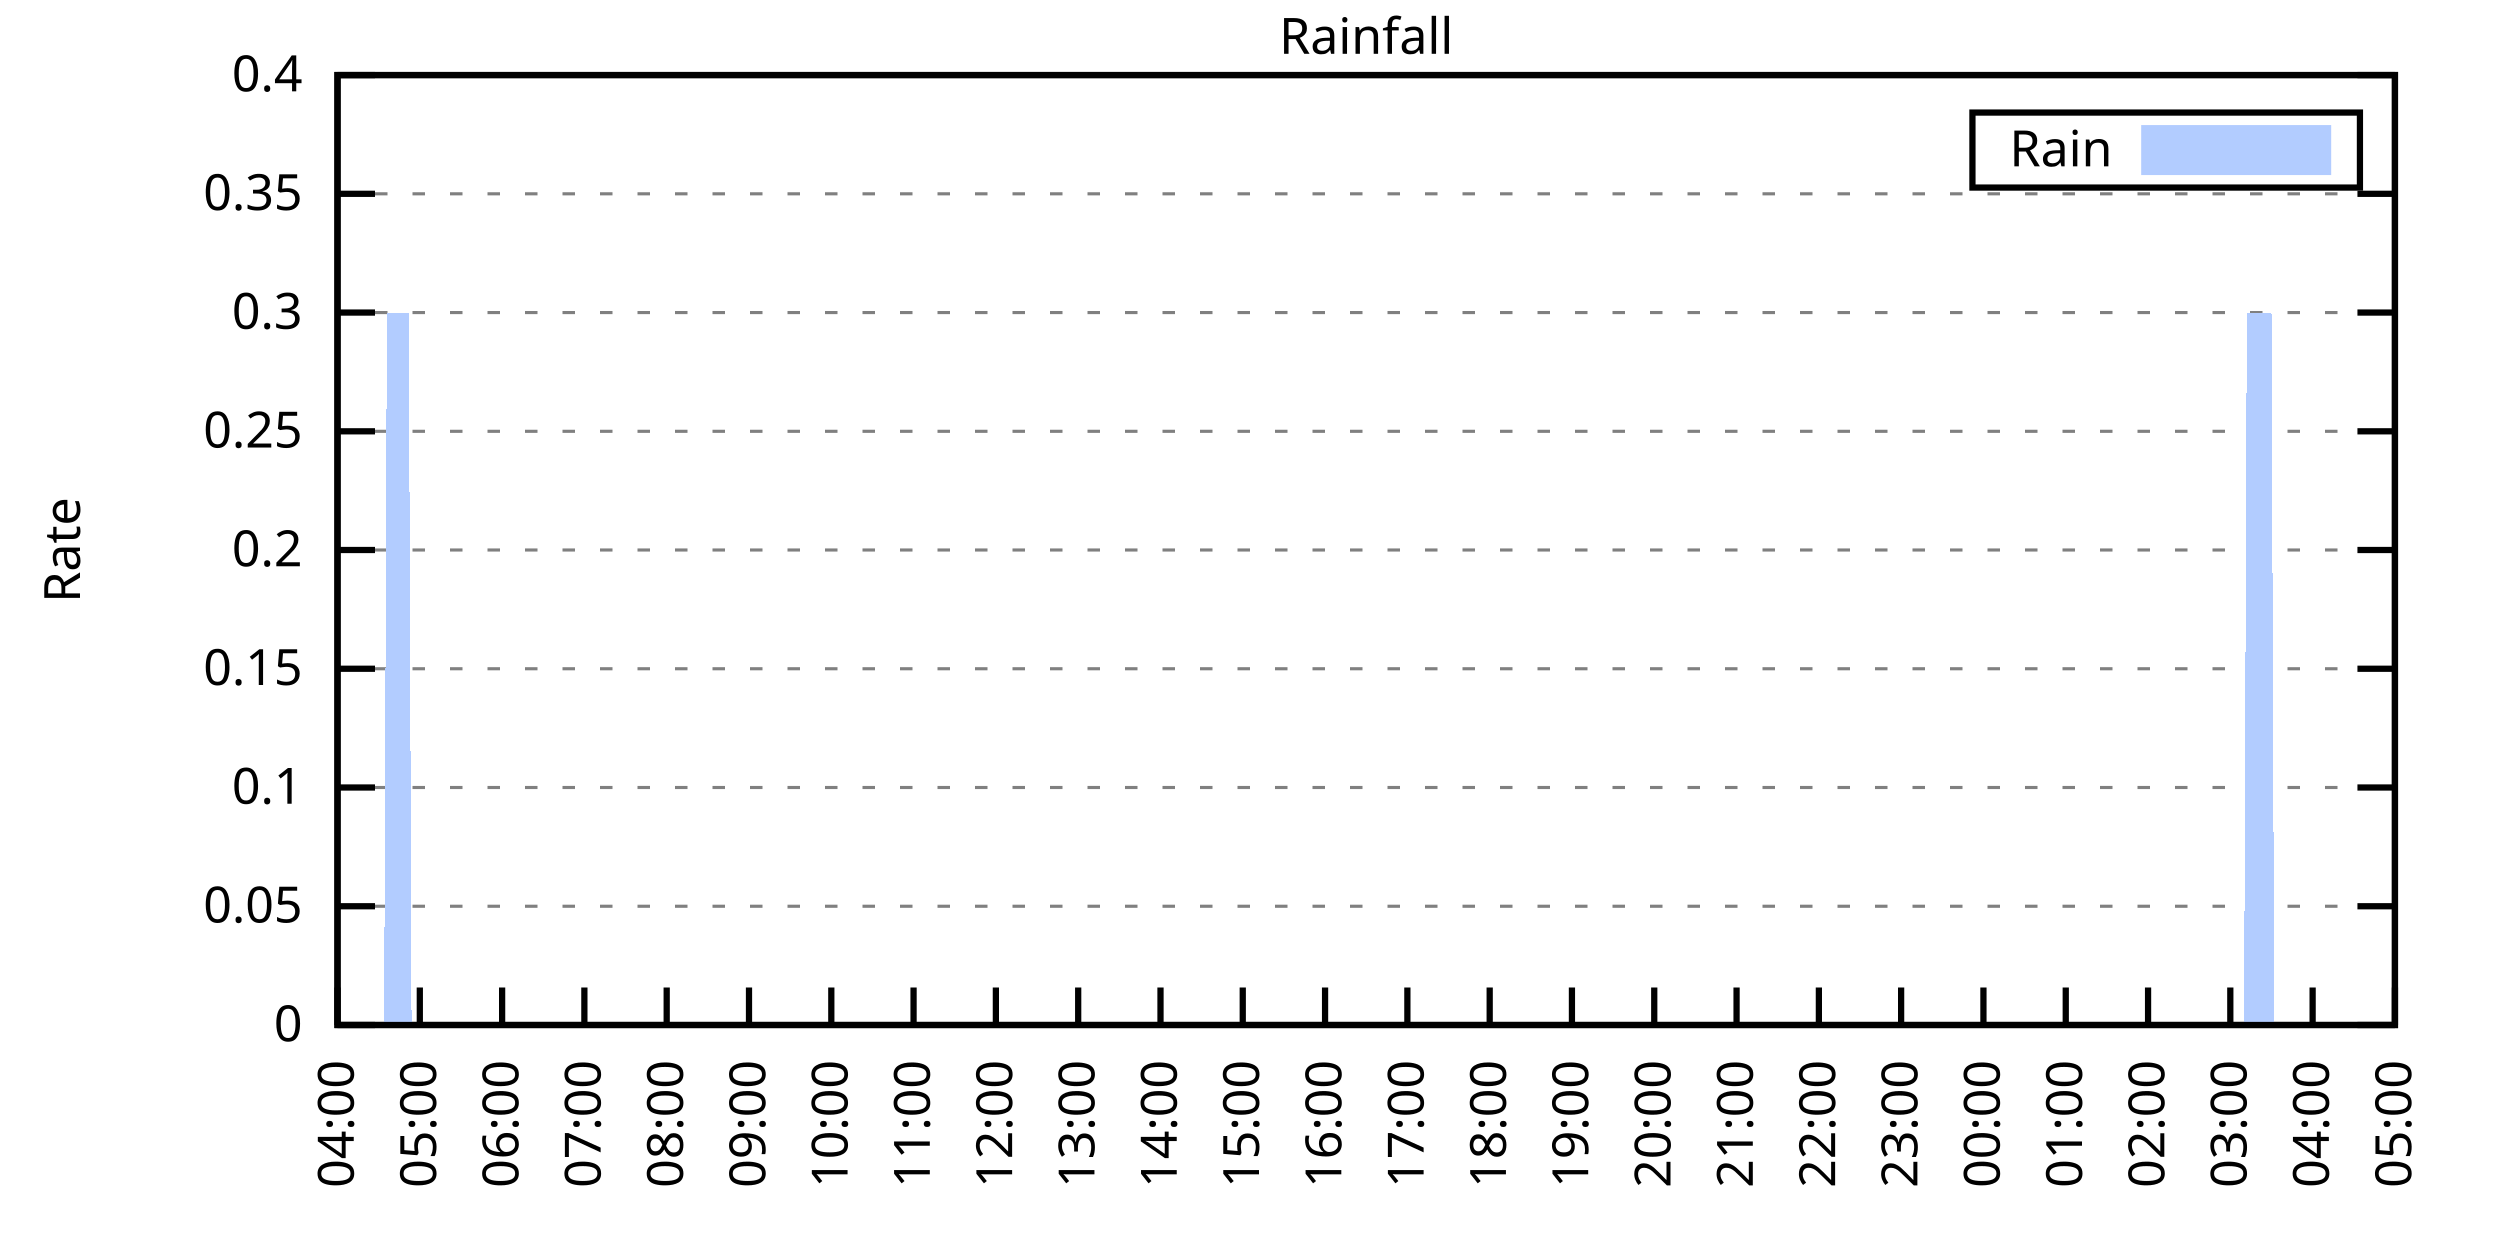
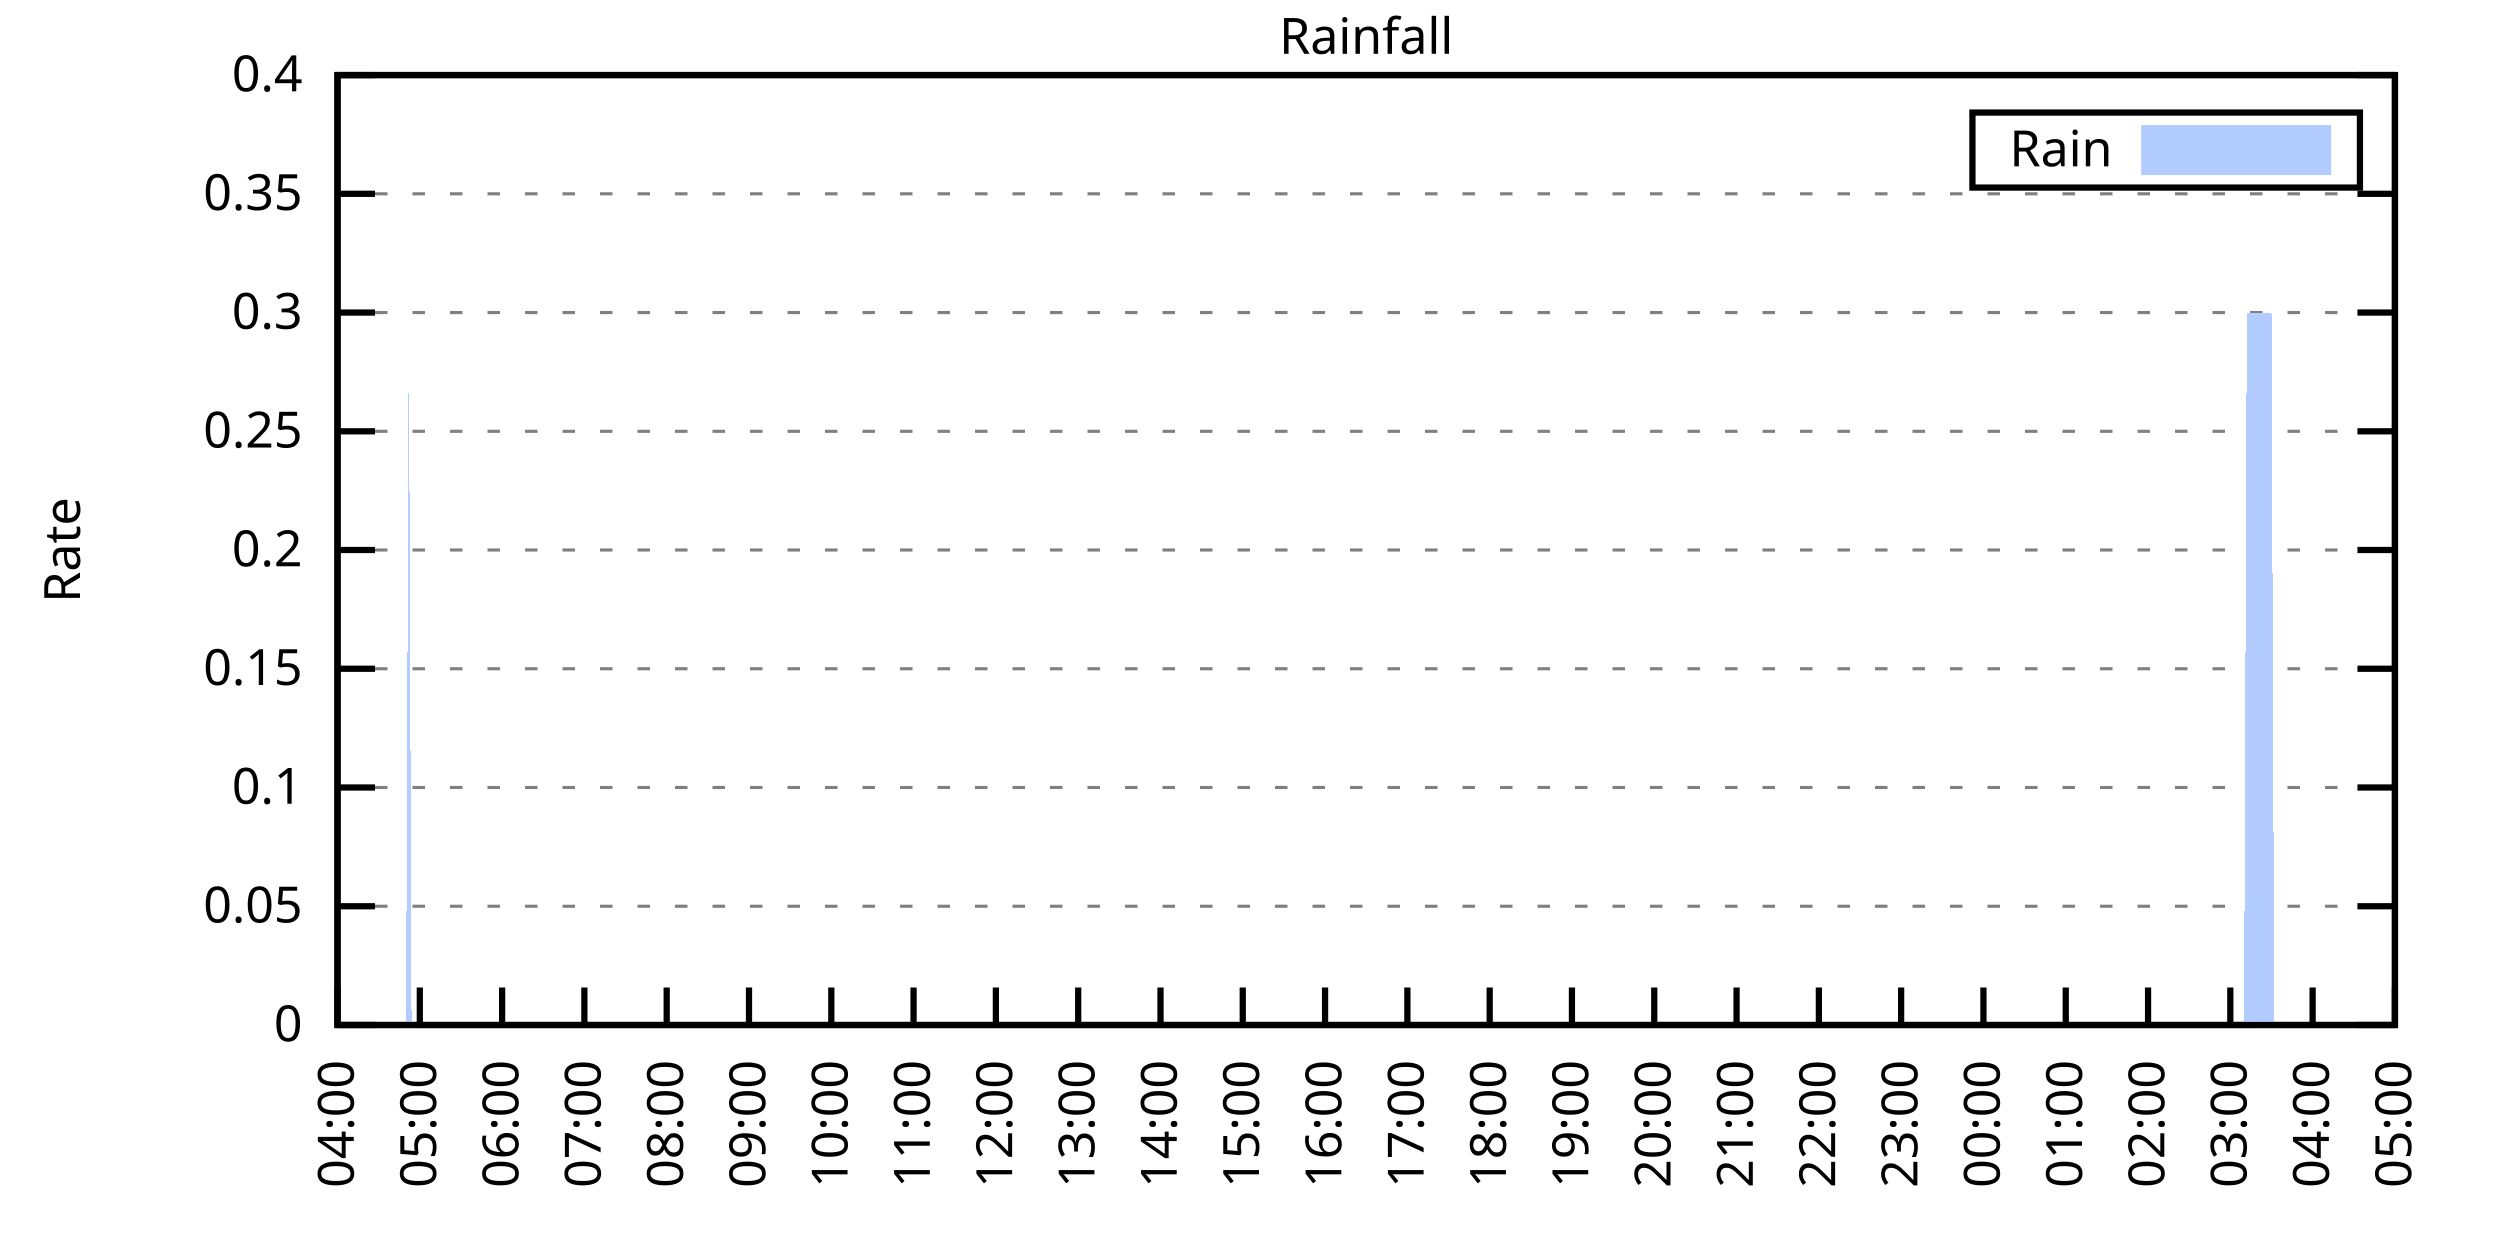
<svg xmlns="http://www.w3.org/2000/svg" xmlns:xlink="http://www.w3.org/1999/xlink" width="400" height="200" viewBox="0 0 400 200">
  <g id="gnuplot_canvas">
    <rect x="0" y="0" width="400" height="200" fill="none" />
    <defs>
      <circle id="gpDot" r="0.5" stroke-width="0.5" stroke="currentColor" />
      <path id="gpPt0" stroke-width="0.333" stroke="currentColor" d="M-1,0 h2 M0,-1 v2" />
      <path id="gpPt1" stroke-width="0.333" stroke="currentColor" d="M-1,-1 L1,1 M1,-1 L-1,1" />
      <path id="gpPt2" stroke-width="0.333" stroke="currentColor" d="M-1,0 L1,0 M0,-1 L0,1 M-1,-1 L1,1 M-1,1 L1,-1" />
      <rect id="gpPt3" stroke-width="0.333" stroke="currentColor" x="-1" y="-1" width="2" height="2" />
      <rect id="gpPt4" stroke-width="0.333" stroke="currentColor" fill="currentColor" x="-1" y="-1" width="2" height="2" />
      <circle id="gpPt5" stroke-width="0.333" stroke="currentColor" cx="0" cy="0" r="1" />
      <use xlink:href="#gpPt5" id="gpPt6" fill="currentColor" stroke="none" />
      <path id="gpPt7" stroke-width="0.333" stroke="currentColor" d="M0,-1.33 L-1.33,0.67 L1.33,0.67 z" />
      <use xlink:href="#gpPt7" id="gpPt8" fill="currentColor" stroke="none" />
      <use xlink:href="#gpPt7" id="gpPt9" stroke="currentColor" transform="rotate(180)" />
      <use xlink:href="#gpPt9" id="gpPt10" fill="currentColor" stroke="none" />
      <use xlink:href="#gpPt3" id="gpPt11" stroke="currentColor" transform="rotate(45)" />
      <use xlink:href="#gpPt11" id="gpPt12" fill="currentColor" stroke="none" />
      <path id="gpPt13" stroke-width="0.333" stroke="currentColor" d="M0,1.330 L1.265,0.411 L0.782,-1.067 L-0.782,-1.076 L-1.265,0.411 z" />
      <use xlink:href="#gpPt13" id="gpPt14" fill="currentColor" stroke="none" />
      <filter id="textbox" filterUnits="objectBoundingBox" x="0" y="0" height="1" width="1">
        <feFlood flood-color="white" flood-opacity="1" result="bgnd" />
        <feComposite in="SourceGraphic" in2="bgnd" operator="atop" />
      </filter>
      <filter id="greybox" filterUnits="objectBoundingBox" x="0" y="0" height="1" width="1">
        <feFlood flood-color="lightgrey" flood-opacity="1" result="grey" />
        <feComposite in="SourceGraphic" in2="grey" operator="atop" />
      </filter>
    </defs>
    <g fill="none" color="white" stroke="currentColor" stroke-width="1.00" stroke-linecap="butt" stroke-linejoin="miter">
</g>
    <g fill="none" color="black" stroke="currentColor" stroke-width="1.00" stroke-linecap="butt" stroke-linejoin="miter">
      <g stroke="none" shape-rendering="crispEdges">
        <polygon fill="rgb(255, 255, 255)" points="54.00,164.00 383.18,164.00 383.18,12.02 54.00,12.02 " />
      </g>
    </g>
    <g fill="none" color="black" stroke="currentColor" stroke-width="1.00" stroke-linecap="butt" stroke-linejoin="miter">
</g>
    <g fill="none" color="black" stroke="black" stroke-width="0.50" stroke-linecap="butt" stroke-linejoin="miter">
</g>
    <g fill="none" color="gray" stroke="currentColor" stroke-width="0.50" stroke-linecap="butt" stroke-linejoin="miter">
      <path stroke="gray" stroke-dasharray="2,4" class="gridline" d="M54.00,164.00 L383.19,164.00  " />
    </g>
    <g fill="none" color="gray" stroke="gray" stroke-width="1.00" stroke-linecap="butt" stroke-linejoin="miter">
</g>
    <g fill="none" color="black" stroke="currentColor" stroke-width="1.00" stroke-linecap="butt" stroke-linejoin="miter">
      <path stroke="black" d="M54.00,164.00 L60.00,164.00 M383.19,164.00 L377.19,164.00  " />
      <g transform="translate(48.40,166.60)" stroke="none" fill="black" font-family="Sans" font-size="8.00" text-anchor="end">
        <text>
          <tspan font-family="Sans"> 0</tspan>
        </text>
      </g>
    </g>
    <g fill="none" color="black" stroke="currentColor" stroke-width="1.00" stroke-linecap="butt" stroke-linejoin="miter">
</g>
    <g fill="none" color="black" stroke="black" stroke-width="0.50" stroke-linecap="butt" stroke-linejoin="miter">
</g>
    <g fill="none" color="gray" stroke="currentColor" stroke-width="0.50" stroke-linecap="butt" stroke-linejoin="miter">
      <path stroke="gray" stroke-dasharray="2,4" class="gridline" d="M54.00,145.00 L383.19,145.00  " />
    </g>
    <g fill="none" color="gray" stroke="gray" stroke-width="1.00" stroke-linecap="butt" stroke-linejoin="miter">
</g>
    <g fill="none" color="black" stroke="currentColor" stroke-width="1.00" stroke-linecap="butt" stroke-linejoin="miter">
      <path stroke="black" d="M54.00,145.00 L60.00,145.00 M383.19,145.00 L377.19,145.00  " />
      <g transform="translate(48.40,147.60)" stroke="none" fill="black" font-family="Sans" font-size="8.00" text-anchor="end">
        <text>
          <tspan font-family="Sans"> 0.05</tspan>
        </text>
      </g>
    </g>
    <g fill="none" color="black" stroke="currentColor" stroke-width="1.00" stroke-linecap="butt" stroke-linejoin="miter">
</g>
    <g fill="none" color="black" stroke="black" stroke-width="0.50" stroke-linecap="butt" stroke-linejoin="miter">
</g>
    <g fill="none" color="gray" stroke="currentColor" stroke-width="0.50" stroke-linecap="butt" stroke-linejoin="miter">
      <path stroke="gray" stroke-dasharray="2,4" class="gridline" d="M54.00,126.00 L383.19,126.00  " />
    </g>
    <g fill="none" color="gray" stroke="gray" stroke-width="1.00" stroke-linecap="butt" stroke-linejoin="miter">
</g>
    <g fill="none" color="black" stroke="currentColor" stroke-width="1.00" stroke-linecap="butt" stroke-linejoin="miter">
      <path stroke="black" d="M54.00,126.00 L60.00,126.00 M383.19,126.00 L377.19,126.00  " />
      <g transform="translate(48.40,128.60)" stroke="none" fill="black" font-family="Sans" font-size="8.00" text-anchor="end">
        <text>
          <tspan font-family="Sans"> 0.1</tspan>
        </text>
      </g>
    </g>
    <g fill="none" color="black" stroke="currentColor" stroke-width="1.00" stroke-linecap="butt" stroke-linejoin="miter">
</g>
    <g fill="none" color="black" stroke="black" stroke-width="0.50" stroke-linecap="butt" stroke-linejoin="miter">
</g>
    <g fill="none" color="gray" stroke="currentColor" stroke-width="0.50" stroke-linecap="butt" stroke-linejoin="miter">
      <path stroke="gray" stroke-dasharray="2,4" class="gridline" d="M54.00,107.00 L383.19,107.00  " />
    </g>
    <g fill="none" color="gray" stroke="gray" stroke-width="1.00" stroke-linecap="butt" stroke-linejoin="miter">
</g>
    <g fill="none" color="black" stroke="currentColor" stroke-width="1.00" stroke-linecap="butt" stroke-linejoin="miter">
      <path stroke="black" d="M54.00,107.00 L60.00,107.00 M383.19,107.00 L377.19,107.00  " />
      <g transform="translate(48.40,109.60)" stroke="none" fill="black" font-family="Sans" font-size="8.00" text-anchor="end">
        <text>
          <tspan font-family="Sans"> 0.15</tspan>
        </text>
      </g>
    </g>
    <g fill="none" color="black" stroke="currentColor" stroke-width="1.00" stroke-linecap="butt" stroke-linejoin="miter">
</g>
    <g fill="none" color="black" stroke="black" stroke-width="0.50" stroke-linecap="butt" stroke-linejoin="miter">
</g>
    <g fill="none" color="gray" stroke="currentColor" stroke-width="0.50" stroke-linecap="butt" stroke-linejoin="miter">
      <path stroke="gray" stroke-dasharray="2,4" class="gridline" d="M54.00,88.00 L383.19,88.00  " />
    </g>
    <g fill="none" color="gray" stroke="gray" stroke-width="1.00" stroke-linecap="butt" stroke-linejoin="miter">
</g>
    <g fill="none" color="black" stroke="currentColor" stroke-width="1.00" stroke-linecap="butt" stroke-linejoin="miter">
      <path stroke="black" d="M54.00,88.00 L60.00,88.00 M383.19,88.00 L377.19,88.00  " />
      <g transform="translate(48.40,90.60)" stroke="none" fill="black" font-family="Sans" font-size="8.00" text-anchor="end">
        <text>
          <tspan font-family="Sans"> 0.2</tspan>
        </text>
      </g>
    </g>
    <g fill="none" color="black" stroke="currentColor" stroke-width="1.00" stroke-linecap="butt" stroke-linejoin="miter">
</g>
    <g fill="none" color="black" stroke="black" stroke-width="0.50" stroke-linecap="butt" stroke-linejoin="miter">
</g>
    <g fill="none" color="gray" stroke="currentColor" stroke-width="0.50" stroke-linecap="butt" stroke-linejoin="miter">
      <path stroke="gray" stroke-dasharray="2,4" class="gridline" d="M54.00,69.01 L383.19,69.01  " />
    </g>
    <g fill="none" color="gray" stroke="gray" stroke-width="1.00" stroke-linecap="butt" stroke-linejoin="miter">
</g>
    <g fill="none" color="black" stroke="currentColor" stroke-width="1.00" stroke-linecap="butt" stroke-linejoin="miter">
      <path stroke="black" d="M54.00,69.01 L60.00,69.01 M383.19,69.01 L377.19,69.01  " />
      <g transform="translate(48.40,71.61)" stroke="none" fill="black" font-family="Sans" font-size="8.00" text-anchor="end">
        <text>
          <tspan font-family="Sans"> 0.25</tspan>
        </text>
      </g>
    </g>
    <g fill="none" color="black" stroke="currentColor" stroke-width="1.00" stroke-linecap="butt" stroke-linejoin="miter">
</g>
    <g fill="none" color="black" stroke="black" stroke-width="0.50" stroke-linecap="butt" stroke-linejoin="miter">
</g>
    <g fill="none" color="gray" stroke="currentColor" stroke-width="0.50" stroke-linecap="butt" stroke-linejoin="miter">
      <path stroke="gray" stroke-dasharray="2,4" class="gridline" d="M54.00,50.01 L383.19,50.01  " />
    </g>
    <g fill="none" color="gray" stroke="gray" stroke-width="1.00" stroke-linecap="butt" stroke-linejoin="miter">
</g>
    <g fill="none" color="black" stroke="currentColor" stroke-width="1.00" stroke-linecap="butt" stroke-linejoin="miter">
      <path stroke="black" d="M54.00,50.01 L60.00,50.01 M383.19,50.01 L377.19,50.01  " />
      <g transform="translate(48.40,52.61)" stroke="none" fill="black" font-family="Sans" font-size="8.00" text-anchor="end">
        <text>
          <tspan font-family="Sans"> 0.3</tspan>
        </text>
      </g>
    </g>
    <g fill="none" color="black" stroke="currentColor" stroke-width="1.00" stroke-linecap="butt" stroke-linejoin="miter">
</g>
    <g fill="none" color="black" stroke="black" stroke-width="0.50" stroke-linecap="butt" stroke-linejoin="miter">
</g>
    <g fill="none" color="gray" stroke="currentColor" stroke-width="0.50" stroke-linecap="butt" stroke-linejoin="miter">
      <path stroke="gray" stroke-dasharray="2,4" class="gridline" d="M54.00,31.01 L383.19,31.01  " />
    </g>
    <g fill="none" color="gray" stroke="gray" stroke-width="1.00" stroke-linecap="butt" stroke-linejoin="miter">
</g>
    <g fill="none" color="black" stroke="currentColor" stroke-width="1.00" stroke-linecap="butt" stroke-linejoin="miter">
      <path stroke="black" d="M54.00,31.01 L60.00,31.01 M383.19,31.01 L377.19,31.01  " />
      <g transform="translate(48.40,33.61)" stroke="none" fill="black" font-family="Sans" font-size="8.00" text-anchor="end">
        <text>
          <tspan font-family="Sans"> 0.35</tspan>
        </text>
      </g>
    </g>
    <g fill="none" color="black" stroke="currentColor" stroke-width="1.00" stroke-linecap="butt" stroke-linejoin="miter">
</g>
    <g fill="none" color="black" stroke="black" stroke-width="0.50" stroke-linecap="butt" stroke-linejoin="miter">
</g>
    <g fill="none" color="gray" stroke="currentColor" stroke-width="0.50" stroke-linecap="butt" stroke-linejoin="miter">
      <path stroke="gray" stroke-dasharray="2,4" class="gridline" d="M54.00,12.01 L383.19,12.01  " />
    </g>
    <g fill="none" color="gray" stroke="gray" stroke-width="1.00" stroke-linecap="butt" stroke-linejoin="miter">
</g>
    <g fill="none" color="black" stroke="currentColor" stroke-width="1.00" stroke-linecap="butt" stroke-linejoin="miter">
      <path stroke="black" d="M54.00,12.01 L60.00,12.01 M383.19,12.01 L377.19,12.01  " />
      <g transform="translate(48.40,14.61)" stroke="none" fill="black" font-family="Sans" font-size="8.00" text-anchor="end">
        <text>
          <tspan font-family="Sans"> 0.4</tspan>
        </text>
      </g>
    </g>
    <g fill="none" color="black" stroke="currentColor" stroke-width="1.00" stroke-linecap="butt" stroke-linejoin="miter">
      <path stroke="black" d="M54.00,164.00 L54.00,158.00  " />
      <g transform="translate(56.60,169.60) rotate(270.00)" stroke="none" fill="black" font-family="Sans" font-size="8.00" text-anchor="end">
        <text>
          <tspan font-family="Sans">04:00</tspan>
        </text>
      </g>
    </g>
    <g fill="none" color="black" stroke="currentColor" stroke-width="1.00" stroke-linecap="butt" stroke-linejoin="miter">
      <path stroke="black" d="M67.17,164.00 L67.17,158.00  " />
      <g transform="translate(69.77,169.60) rotate(270.00)" stroke="none" fill="black" font-family="Sans" font-size="8.00" text-anchor="end">
        <text>
          <tspan font-family="Sans">05:00</tspan>
        </text>
      </g>
    </g>
    <g fill="none" color="black" stroke="currentColor" stroke-width="1.00" stroke-linecap="butt" stroke-linejoin="miter">
      <path stroke="black" d="M80.34,164.00 L80.34,158.00  " />
      <g transform="translate(82.94,169.60) rotate(270.00)" stroke="none" fill="black" font-family="Sans" font-size="8.00" text-anchor="end">
        <text>
          <tspan font-family="Sans">06:00</tspan>
        </text>
      </g>
    </g>
    <g fill="none" color="black" stroke="currentColor" stroke-width="1.00" stroke-linecap="butt" stroke-linejoin="miter">
      <path stroke="black" d="M93.50,164.00 L93.50,158.00  " />
      <g transform="translate(96.10,169.60) rotate(270.00)" stroke="none" fill="black" font-family="Sans" font-size="8.00" text-anchor="end">
        <text>
          <tspan font-family="Sans">07:00</tspan>
        </text>
      </g>
    </g>
    <g fill="none" color="black" stroke="currentColor" stroke-width="1.00" stroke-linecap="butt" stroke-linejoin="miter">
      <path stroke="black" d="M106.67,164.00 L106.67,158.00  " />
      <g transform="translate(109.27,169.60) rotate(270.00)" stroke="none" fill="black" font-family="Sans" font-size="8.00" text-anchor="end">
        <text>
          <tspan font-family="Sans">08:00</tspan>
        </text>
      </g>
    </g>
    <g fill="none" color="black" stroke="currentColor" stroke-width="1.00" stroke-linecap="butt" stroke-linejoin="miter">
      <path stroke="black" d="M119.84,164.00 L119.84,158.00  " />
      <g transform="translate(122.44,169.60) rotate(270.00)" stroke="none" fill="black" font-family="Sans" font-size="8.00" text-anchor="end">
        <text>
          <tspan font-family="Sans">09:00</tspan>
        </text>
      </g>
    </g>
    <g fill="none" color="black" stroke="currentColor" stroke-width="1.00" stroke-linecap="butt" stroke-linejoin="miter">
      <path stroke="black" d="M133.01,164.00 L133.01,158.00  " />
      <g transform="translate(135.61,169.60) rotate(270.00)" stroke="none" fill="black" font-family="Sans" font-size="8.00" text-anchor="end">
        <text>
          <tspan font-family="Sans">10:00</tspan>
        </text>
      </g>
    </g>
    <g fill="none" color="black" stroke="currentColor" stroke-width="1.00" stroke-linecap="butt" stroke-linejoin="miter">
      <path stroke="black" d="M146.17,164.00 L146.17,158.00  " />
      <g transform="translate(148.77,169.60) rotate(270.00)" stroke="none" fill="black" font-family="Sans" font-size="8.00" text-anchor="end">
        <text>
          <tspan font-family="Sans">11:00</tspan>
        </text>
      </g>
    </g>
    <g fill="none" color="black" stroke="currentColor" stroke-width="1.00" stroke-linecap="butt" stroke-linejoin="miter">
      <path stroke="black" d="M159.34,164.00 L159.34,158.00  " />
      <g transform="translate(161.94,169.60) rotate(270.00)" stroke="none" fill="black" font-family="Sans" font-size="8.00" text-anchor="end">
        <text>
          <tspan font-family="Sans">12:00</tspan>
        </text>
      </g>
    </g>
    <g fill="none" color="black" stroke="currentColor" stroke-width="1.00" stroke-linecap="butt" stroke-linejoin="miter">
      <path stroke="black" d="M172.51,164.00 L172.51,158.00  " />
      <g transform="translate(175.11,169.60) rotate(270.00)" stroke="none" fill="black" font-family="Sans" font-size="8.00" text-anchor="end">
        <text>
          <tspan font-family="Sans">13:00</tspan>
        </text>
      </g>
    </g>
    <g fill="none" color="black" stroke="currentColor" stroke-width="1.00" stroke-linecap="butt" stroke-linejoin="miter">
      <path stroke="black" d="M185.68,164.00 L185.68,158.00  " />
      <g transform="translate(188.28,169.60) rotate(270.00)" stroke="none" fill="black" font-family="Sans" font-size="8.00" text-anchor="end">
        <text>
          <tspan font-family="Sans">14:00</tspan>
        </text>
      </g>
    </g>
    <g fill="none" color="black" stroke="currentColor" stroke-width="1.00" stroke-linecap="butt" stroke-linejoin="miter">
      <path stroke="black" d="M198.84,164.00 L198.84,158.00  " />
      <g transform="translate(201.44,169.60) rotate(270.00)" stroke="none" fill="black" font-family="Sans" font-size="8.00" text-anchor="end">
        <text>
          <tspan font-family="Sans">15:00</tspan>
        </text>
      </g>
    </g>
    <g fill="none" color="black" stroke="currentColor" stroke-width="1.00" stroke-linecap="butt" stroke-linejoin="miter">
      <path stroke="black" d="M212.01,164.00 L212.01,158.00  " />
      <g transform="translate(214.61,169.60) rotate(270.00)" stroke="none" fill="black" font-family="Sans" font-size="8.00" text-anchor="end">
        <text>
          <tspan font-family="Sans">16:00</tspan>
        </text>
      </g>
    </g>
    <g fill="none" color="black" stroke="currentColor" stroke-width="1.00" stroke-linecap="butt" stroke-linejoin="miter">
      <path stroke="black" d="M225.18,164.00 L225.18,158.00  " />
      <g transform="translate(227.78,169.60) rotate(270.00)" stroke="none" fill="black" font-family="Sans" font-size="8.00" text-anchor="end">
        <text>
          <tspan font-family="Sans">17:00</tspan>
        </text>
      </g>
    </g>
    <g fill="none" color="black" stroke="currentColor" stroke-width="1.00" stroke-linecap="butt" stroke-linejoin="miter">
      <path stroke="black" d="M238.35,164.00 L238.35,158.00  " />
      <g transform="translate(240.95,169.60) rotate(270.00)" stroke="none" fill="black" font-family="Sans" font-size="8.00" text-anchor="end">
        <text>
          <tspan font-family="Sans">18:00</tspan>
        </text>
      </g>
    </g>
    <g fill="none" color="black" stroke="currentColor" stroke-width="1.00" stroke-linecap="butt" stroke-linejoin="miter">
      <path stroke="black" d="M251.51,164.00 L251.51,158.00  " />
      <g transform="translate(254.11,169.60) rotate(270.00)" stroke="none" fill="black" font-family="Sans" font-size="8.00" text-anchor="end">
        <text>
          <tspan font-family="Sans">19:00</tspan>
        </text>
      </g>
    </g>
    <g fill="none" color="black" stroke="currentColor" stroke-width="1.00" stroke-linecap="butt" stroke-linejoin="miter">
      <path stroke="black" d="M264.68,164.00 L264.68,158.00  " />
      <g transform="translate(267.28,169.60) rotate(270.00)" stroke="none" fill="black" font-family="Sans" font-size="8.00" text-anchor="end">
        <text>
          <tspan font-family="Sans">20:00</tspan>
        </text>
      </g>
    </g>
    <g fill="none" color="black" stroke="currentColor" stroke-width="1.00" stroke-linecap="butt" stroke-linejoin="miter">
      <path stroke="black" d="M277.85,164.00 L277.85,158.00  " />
      <g transform="translate(280.45,169.60) rotate(270.00)" stroke="none" fill="black" font-family="Sans" font-size="8.00" text-anchor="end">
        <text>
          <tspan font-family="Sans">21:00</tspan>
        </text>
      </g>
    </g>
    <g fill="none" color="black" stroke="currentColor" stroke-width="1.00" stroke-linecap="butt" stroke-linejoin="miter">
      <path stroke="black" d="M291.02,164.00 L291.02,158.00  " />
      <g transform="translate(293.62,169.60) rotate(270.00)" stroke="none" fill="black" font-family="Sans" font-size="8.00" text-anchor="end">
        <text>
          <tspan font-family="Sans">22:00</tspan>
        </text>
      </g>
    </g>
    <g fill="none" color="black" stroke="currentColor" stroke-width="1.00" stroke-linecap="butt" stroke-linejoin="miter">
      <path stroke="black" d="M304.18,164.00 L304.18,158.00  " />
      <g transform="translate(306.78,169.60) rotate(270.00)" stroke="none" fill="black" font-family="Sans" font-size="8.00" text-anchor="end">
        <text>
          <tspan font-family="Sans">23:00</tspan>
        </text>
      </g>
    </g>
    <g fill="none" color="black" stroke="currentColor" stroke-width="1.00" stroke-linecap="butt" stroke-linejoin="miter">
      <path stroke="black" d="M317.35,164.00 L317.35,158.00  " />
      <g transform="translate(319.95,169.60) rotate(270.00)" stroke="none" fill="black" font-family="Sans" font-size="8.00" text-anchor="end">
        <text>
          <tspan font-family="Sans">00:00</tspan>
        </text>
      </g>
    </g>
    <g fill="none" color="black" stroke="currentColor" stroke-width="1.00" stroke-linecap="butt" stroke-linejoin="miter">
      <path stroke="black" d="M330.52,164.00 L330.52,158.00  " />
      <g transform="translate(333.12,169.60) rotate(270.00)" stroke="none" fill="black" font-family="Sans" font-size="8.00" text-anchor="end">
        <text>
          <tspan font-family="Sans">01:00</tspan>
        </text>
      </g>
    </g>
    <g fill="none" color="black" stroke="currentColor" stroke-width="1.00" stroke-linecap="butt" stroke-linejoin="miter">
      <path stroke="black" d="M343.69,164.00 L343.69,158.00  " />
      <g transform="translate(346.29,169.60) rotate(270.00)" stroke="none" fill="black" font-family="Sans" font-size="8.00" text-anchor="end">
        <text>
          <tspan font-family="Sans">02:00</tspan>
        </text>
      </g>
    </g>
    <g fill="none" color="black" stroke="currentColor" stroke-width="1.00" stroke-linecap="butt" stroke-linejoin="miter">
      <path stroke="black" d="M356.85,164.00 L356.85,158.00  " />
      <g transform="translate(359.45,169.60) rotate(270.00)" stroke="none" fill="black" font-family="Sans" font-size="8.00" text-anchor="end">
        <text>
          <tspan font-family="Sans">03:00</tspan>
        </text>
      </g>
    </g>
    <g fill="none" color="black" stroke="currentColor" stroke-width="1.00" stroke-linecap="butt" stroke-linejoin="miter">
      <path stroke="black" d="M370.02,164.00 L370.02,158.00  " />
      <g transform="translate(372.62,169.60) rotate(270.00)" stroke="none" fill="black" font-family="Sans" font-size="8.00" text-anchor="end">
        <text>
          <tspan font-family="Sans">04:00</tspan>
        </text>
      </g>
    </g>
    <g fill="none" color="black" stroke="currentColor" stroke-width="1.00" stroke-linecap="butt" stroke-linejoin="miter">
      <path stroke="black" d="M383.19,164.00 L383.19,158.00  " />
      <g transform="translate(385.79,169.60) rotate(270.00)" stroke="none" fill="black" font-family="Sans" font-size="8.00" text-anchor="end">
        <text>
          <tspan font-family="Sans">05:00</tspan>
        </text>
      </g>
    </g>
    <g fill="none" color="black" stroke="currentColor" stroke-width="1.00" stroke-linecap="butt" stroke-linejoin="miter">
</g>
    <g fill="none" color="black" stroke="currentColor" stroke-width="1.00" stroke-linecap="butt" stroke-linejoin="miter">
      <path stroke="black" d="M54.00,12.01 L54.00,164.00 L383.19,164.00 L383.19,12.01 L54.00,12.01 Z  " />
    </g>
    <g fill="none" color="black" stroke="currentColor" stroke-width="1.00" stroke-linecap="butt" stroke-linejoin="miter">
</g>
    <g fill="none" color="black" stroke="currentColor" stroke-width="1.00" stroke-linecap="butt" stroke-linejoin="miter">
      <path stroke="black" d="M315.59,30.01 L315.59,18.01 L377.59,18.01 L377.59,30.01 L315.59,30.01 Z  " />
    </g>
    <g id="Rainfall_plot_1">
      <g fill="none" color="white" stroke="black" stroke-width="2.00" stroke-linecap="butt" stroke-linejoin="miter">
</g>
      <g fill="none" color="black" stroke="currentColor" stroke-width="2.00" stroke-linecap="butt" stroke-linejoin="miter">
        <g transform="translate(337.99,26.61)" stroke="none" fill="black" font-family="Sans" font-size="8.00" text-anchor="end">
          <text>
            <tspan font-family="Sans">Rain</tspan>
          </text>
        </g>
      </g>
      <g fill="none" color="black" stroke="currentColor" stroke-width="2.00" stroke-linecap="butt" stroke-linejoin="miter">
        <g stroke="none" shape-rendering="crispEdges">
          <polygon fill="rgb(178, 204, 255)" points="343.59,27.01 371.99,27.01 371.99,21.01 343.59,21.01 " />
        </g>
        <path stroke="rgb(178, 204, 255)" d="M343.59,27.01 L371.99,27.01 L371.99,21.01 L343.59,21.01 L343.59,27.01 Z  " />
      </g>
      <g fill="none" color="black" stroke="currentColor" stroke-width="2.00" stroke-linecap="butt" stroke-linejoin="miter">
        <g stroke="none" shape-rendering="crispEdges">
-           <polygon fill="rgb(178, 204, 255)" points="57.51,164.00 57.95,164.00 58.39,164.00 58.83,164.00 59.27,164.00 59.71,164.00 60.14,164.00 60.58,164.00 61.02,164.00 61.46,164.00 61.90,50.01 62.34,50.01 62.78,50.01 63.22,50.01 63.66,50.01 64.10,50.01 64.53,50.01 64.97,50.01 65.41,50.01 65.85,164.00 66.29,164.00 66.73,164.00 67.17,164.00 67.61,164.00 68.05,164.00 68.48,164.00 68.92,164.00 69.36,164.00 69.80,164.00 70.24,164.00 70.68,164.00 71.12,164.00 71.56,164.00 72.00,164.00 72.43,164.00 72.87,164.00 73.31,164.00 73.75,164.00 74.19,164.00 74.63,164.00 75.07,164.00 75.51,164.00 75.95,164.00 76.38,164.00 76.82,164.00 77.26,164.00 77.70,164.00 78.14,164.00 78.58,164.00 79.02,164.00 79.46,164.00 79.90,164.00 80.34,164.00 80.77,164.00 81.21,164.00 81.65,164.00 82.09,164.00 82.53,164.00 82.97,164.00 83.41,164.00 83.85,164.00 84.29,164.00 84.72,164.00 85.16,164.00 85.60,164.00 86.04,164.00 86.48,164.00 86.92,164.00 87.36,164.00 87.80,164.00 88.24,164.00 88.67,164.00 89.11,164.00 89.55,164.00 89.99,164.00 90.43,164.00 90.87,164.00 91.31,164.00 91.75,164.00 92.19,164.00 92.62,164.00 93.06,164.00 93.50,164.00 93.94,164.00 94.38,164.00 94.82,164.00 95.26,164.00 95.70,164.00 96.14,164.00 96.58,164.00 97.01,164.00 97.45,164.00 97.89,164.00 98.33,164.00 98.77,164.00 99.21,164.00 99.65,164.00 100.09,164.00 100.53,164.00 100.96,164.00 101.40,164.00 101.84,164.00 102.28,164.00 102.72,164.00 103.16,164.00 103.60,164.00 104.04,164.00 104.48,164.00 104.91,164.00 105.35,164.00 105.79,164.00 106.23,164.00 106.67,164.00 107.11,164.00 107.55,164.00 107.99,164.00 108.43,164.00 108.87,164.00 109.30,164.00 109.74,164.00 110.18,164.00 110.62,164.00 111.06,164.00 111.50,164.00 111.94,164.00 112.38,164.00 112.82,164.00 113.25,164.00 113.69,164.00 114.13,164.00 114.57,164.00 115.01,164.00 115.45,164.00 115.89,164.00 116.33,164.00 116.77,164.00 117.20,164.00 117.64,164.00 118.08,164.00 118.52,164.00 118.96,164.00 119.40,164.00 119.84,164.00 120.28,164.00 120.72,164.00 121.15,164.00 121.59,164.00 122.03,164.00 122.47,164.00 122.91,164.00 123.35,164.00 123.79,164.00 124.23,164.00 124.67,164.00 125.11,164.00 125.54,164.00 125.98,164.00 126.42,164.00 126.86,164.00 127.30,164.00 127.74,164.00 128.18,164.00 128.62,164.00 129.06,164.00 129.49,164.00 129.93,164.00 130.37,164.00 130.81,164.00 131.25,164.00 131.69,164.00 132.13,164.00 132.57,164.00 133.01,164.00 133.44,164.00 133.88,164.00 134.32,164.00 134.76,164.00 135.20,164.00 135.64,164.00 136.08,164.00 136.52,164.00 136.96,164.00 137.39,164.00 137.83,164.00 138.27,164.00 138.71,164.00 139.15,164.00 139.59,164.00 140.03,164.00 140.47,164.00 140.91,164.00 141.35,164.00 141.78,164.00 142.22,164.00 142.66,164.00 143.10,164.00 143.54,164.00 143.98,164.00 144.42,164.00 144.86,164.00 145.30,164.00 145.73,164.00 146.17,164.00 146.61,164.00 147.05,164.00 147.49,164.00 147.93,164.00 148.37,164.00 148.81,164.00 149.25,164.00 149.68,164.00 150.12,164.00 150.56,164.00 151.00,164.00 151.44,164.00 151.88,164.00 152.32,164.00 152.76,164.00 153.20,164.00 153.63,164.00 154.07,164.00 154.51,164.00 154.95,164.00 155.39,164.00 155.83,164.00 156.27,164.00 156.71,164.00 157.15,164.00 157.59,164.00 158.02,164.00 158.46,164.00 158.90,164.00 159.34,164.00 159.78,164.00 160.22,164.00 160.66,164.00 161.10,164.00 161.54,164.00 161.97,164.00 162.41,164.00 162.85,164.00 163.29,164.00 163.73,164.00 164.17,164.00 164.61,164.00 165.05,164.00 165.49,164.00 165.92,164.00 166.36,164.00 166.80,164.00 167.24,164.00 167.68,164.00 168.12,164.00 168.56,164.00 169.00,164.00 169.44,164.00 169.87,164.00 170.31,164.00 170.75,164.00 171.19,164.00 171.63,164.00 172.07,164.00 172.51,164.00 172.95,164.00 173.39,164.00 173.83,164.00 174.26,164.00 174.70,164.00 175.14,164.00 175.58,164.00 176.02,164.00 176.46,164.00 176.90,164.00 177.34,164.00 177.78,164.00 178.21,164.00 178.65,164.00 179.09,164.00 179.53,164.00 179.97,164.00 180.41,164.00 180.85,164.00 181.29,164.00 181.73,164.00 182.16,164.00 182.60,164.00 183.04,164.00 183.48,164.00 183.92,164.00 184.36,164.00 184.80,164.00 185.24,164.00 185.68,164.00 186.11,164.00 186.55,164.00 186.99,164.00 187.43,164.00 187.87,164.00 188.31,164.00 188.75,164.00 189.19,164.00 189.63,164.00 190.07,164.00 190.50,164.00 190.94,164.00 191.38,164.00 191.82,164.00 192.26,164.00 192.70,164.00 193.14,164.00 193.58,164.00 194.02,164.00 194.45,164.00 194.89,164.00 195.33,164.00 195.77,164.00 196.21,164.00 196.65,164.00 197.09,164.00 197.53,164.00 197.97,164.00 198.40,164.00 198.84,164.00 199.28,164.00 199.72,164.00 200.16,164.00 200.60,164.00 201.04,164.00 201.48,164.00 201.92,164.00 202.35,164.00 202.79,164.00 203.23,164.00 203.67,164.00 204.11,164.00 204.55,164.00 204.99,164.00 205.43,164.00 205.87,164.00 206.31,164.00 206.74,164.00 207.18,164.00 207.62,164.00 208.06,164.00 208.50,164.00 208.94,164.00 209.38,164.00 209.82,164.00 210.26,164.00 210.69,164.00 211.13,164.00 211.57,164.00 212.01,164.00 212.45,164.00 212.89,164.00 213.33,164.00 213.77,164.00 214.21,164.00 214.64,164.00 215.08,164.00 215.52,164.00 215.96,164.00 216.40,164.00 216.84,164.00 217.28,164.00 217.72,164.00 218.16,164.00 218.60,164.00 219.03,164.00 219.47,164.00 219.91,164.00 220.35,164.00 220.79,164.00 221.23,164.00 221.67,164.00 222.11,164.00 222.55,164.00 222.98,164.00 223.42,164.00 223.86,164.00 224.30,164.00 224.74,164.00 225.18,164.00 225.62,164.00 226.06,164.00 226.50,164.00 226.93,164.00 227.37,164.00 227.81,164.00 228.25,164.00 228.69,164.00 229.13,164.00 229.57,164.00 230.01,164.00 230.45,164.00 230.88,164.00 231.32,164.00 231.76,164.00 232.20,164.00 232.64,164.00 233.08,164.00 233.52,164.00 233.96,164.00 234.40,164.00 234.84,164.00 235.27,164.00 235.71,164.00 236.15,164.00 236.59,164.00 237.03,164.00 237.47,164.00 237.91,164.00 238.35,164.00 238.79,164.00 239.22,164.00 239.66,164.00 240.10,164.00 240.54,164.00 240.98,164.00 241.42,164.00 241.86,164.00 242.30,164.00 242.74,164.00 243.17,164.00 243.61,164.00 244.05,164.00 244.49,164.00 244.93,164.00 245.37,164.00 245.81,164.00 246.25,164.00 246.69,164.00 247.12,164.00 247.56,164.00 248.00,164.00 248.44,164.00 248.88,164.00 249.32,164.00 249.76,164.00 250.20,164.00 250.64,164.00 251.08,164.00 251.51,164.00 251.95,164.00 252.39,164.00 252.83,164.00 253.27,164.00 253.71,164.00 254.15,164.00 254.59,164.00 255.03,164.00 255.46,164.00 255.90,164.00 256.34,164.00 256.78,164.00 257.22,164.00 257.66,164.00 258.10,164.00 258.54,164.00 258.98,164.00 259.41,164.00 259.85,164.00 260.29,164.00 260.73,164.00 261.17,164.00 261.61,164.00 262.05,164.00 262.49,164.00 262.93,164.00 263.36,164.00 263.80,164.00 264.24,164.00 264.68,164.00 265.12,164.00 265.56,164.00 266.00,164.00 266.44,164.00 266.88,164.00 267.32,164.00 267.75,164.00 268.19,164.00 268.63,164.00 269.07,164.00 269.51,164.00 269.95,164.00 270.39,164.00 270.83,164.00 271.27,164.00 271.70,164.00 272.14,164.00 272.58,164.00 273.02,164.00 273.46,164.00 273.90,164.00 274.34,164.00 274.78,164.00 275.22,164.00 275.65,164.00 276.09,164.00 276.53,164.00 276.97,164.00 277.41,164.00 277.85,164.00 278.29,164.00 278.73,164.00 279.17,164.00 279.60,164.00 280.04,164.00 280.48,164.00 280.92,164.00 281.36,164.00 281.80,164.00 282.24,164.00 282.68,164.00 283.12,164.00 283.56,164.00 283.99,164.00 284.43,164.00 284.87,164.00 285.31,164.00 285.75,164.00 286.19,164.00 286.63,164.00 287.07,164.00 287.51,164.00 287.94,164.00 288.38,164.00 288.82,164.00 289.26,164.00 289.70,164.00 290.14,164.00 290.58,164.00 291.02,164.00 291.46,164.00 291.89,164.00 292.33,164.00 292.77,164.00 293.21,164.00 293.65,164.00 294.09,164.00 294.53,164.00 294.97,164.00 295.41,164.00 295.84,164.00 296.28,164.00 296.72,164.00 297.16,164.00 297.60,164.00 298.04,164.00 298.48,164.00 298.92,164.00 299.36,164.00 299.80,164.00 300.23,164.00 300.67,164.00 301.11,164.00 301.55,164.00 301.99,164.00 302.43,164.00 302.87,164.00 303.31,164.00 303.75,164.00 304.18,164.00 304.62,164.00 305.06,164.00 305.50,164.00 305.94,164.00 306.38,164.00 306.82,164.00 307.26,164.00 307.70,164.00 308.13,164.00 308.57,164.00 309.01,164.00 309.45,164.00 309.89,164.00 310.33,164.00 310.77,164.00 311.21,164.00 311.65,164.00 312.08,164.00 312.52,164.00 312.96,164.00 313.40,164.00 313.84,164.00 314.28,164.00 314.72,164.00 315.16,164.00 315.60,164.00 316.04,164.00 316.47,164.00 316.91,164.00 317.35,164.00 317.79,164.00 318.23,164.00 318.67,164.00 319.11,164.00 319.55,164.00 319.99,164.00 320.42,164.00 320.86,164.00 321.30,164.00 321.74,164.00 322.18,164.00 322.62,164.00 323.06,164.00 323.50,164.00 323.94,164.00 324.37,164.00 324.81,164.00 325.25,164.00 325.69,164.00 326.13,164.00 326.57,164.00 327.01,164.00 327.45,164.00 327.89,164.00 328.33,164.00 328.76,164.00 329.20,164.00 329.64,164.00 330.08,164.00 330.52,164.00 330.96,164.00 331.40,164.00 331.84,164.00 332.28,164.00 332.71,164.00 333.15,164.00 333.59,164.00 334.03,164.00 334.47,164.00 334.91,164.00 335.35,164.00 335.79,164.00 336.23,164.00 336.66,164.00 337.10,164.00 337.54,164.00 337.98,164.00 338.42,164.00 338.86,164.00 339.30,164.00 339.74,164.00 340.18,164.00 340.61,164.00 341.05,164.00 341.49,164.00 341.93,164.00 342.37,164.00 342.81,164.00 343.25,164.00 343.69,164.00 344.13,164.00 344.57,164.00 345.00,164.00 345.44,164.00 345.88,164.00 346.32,164.00 346.76,164.00 347.20,164.00 347.64,164.00 348.08,164.00 348.52,164.00 348.95,164.00 349.39,164.00 349.83,164.00 350.27,164.00 350.71,164.00 351.15,164.00 351.59,164.00 352.03,164.00 352.47,164.00 352.90,164.00 353.34,164.00 353.78,164.00 354.22,164.00 354.66,164.00 355.10,164.00 355.54,164.00 355.98,164.00 356.42,164.00 356.85,164.00 357.29,164.00 357.73,164.00 358.17,164.00 358.61,164.00 359.05,164.00 359.49,50.01 359.93,50.01 360.37,50.01 360.81,50.01 361.24,50.01 361.68,50.01 362.12,50.01 362.56,50.01 363.00,50.01 363.44,50.01 363.88,164.00 364.32,164.00 364.76,164.00 365.19,164.00 365.63,164.00 366.07,164.00 366.51,164.00 366.95,164.00 367.39,164.00 367.83,164.00 368.27,164.00 368.71,164.00 369.14,164.00 369.58,164.00 370.02,164.00 370.46,164.00 370.90,164.00 371.34,164.00 371.78,164.00 372.22,164.00 372.66,164.00 373.09,164.00 373.09,164.00 57.51,164.00 " />
+           <polygon fill="rgb(178, 204, 255)" points="61.02,164.00 61.46,164.00 61.90,164.00 62.34,164.00 62.78,164.00 63.22,164.00 63.66,164.00 64.10,164.00 64.53,164.00 64.97,164.00 65.41,50.01 65.85,164.00 66.29,164.00 66.73,164.00 67.17,164.00 67.61,164.00 68.05,164.00 68.48,164.00 68.92,164.00 69.36,164.00 69.80,164.00 70.24,164.00 70.68,164.00 71.12,164.00 71.56,164.00 72.00,164.00 72.43,164.00 72.87,164.00 73.31,164.00 73.75,164.00 74.19,164.00 74.63,164.00 75.07,164.00 75.51,164.00 75.95,164.00 76.38,164.00 76.82,164.00 77.26,164.00 77.70,164.00 78.14,164.00 78.58,164.00 79.02,164.00 79.46,164.00 79.90,164.00 80.34,164.00 80.77,164.00 81.21,164.00 81.65,164.00 82.09,164.00 82.53,164.00 82.97,164.00 83.41,164.00 83.85,164.00 84.29,164.00 84.72,164.00 85.16,164.00 85.60,164.00 86.04,164.00 86.48,164.00 86.92,164.00 87.36,164.00 87.80,164.00 88.24,164.00 88.67,164.00 89.11,164.00 89.55,164.00 89.99,164.00 90.43,164.00 90.87,164.00 91.31,164.00 91.75,164.00 92.19,164.00 92.62,164.00 93.06,164.00 93.50,164.00 93.94,164.00 94.38,164.00 94.82,164.00 95.26,164.00 95.70,164.00 96.14,164.00 96.58,164.00 97.01,164.00 97.45,164.00 97.89,164.00 98.33,164.00 98.77,164.00 99.21,164.00 99.65,164.00 100.09,164.00 100.53,164.00 100.96,164.00 101.40,164.00 101.84,164.00 102.28,164.00 102.72,164.00 103.16,164.00 103.60,164.00 104.04,164.00 104.48,164.00 104.91,164.00 105.35,164.00 105.79,164.00 106.23,164.00 106.67,164.00 107.11,164.00 107.55,164.00 107.99,164.00 108.43,164.00 108.87,164.00 109.30,164.00 109.74,164.00 110.18,164.00 110.62,164.00 111.06,164.00 111.50,164.00 111.94,164.00 112.38,164.00 112.82,164.00 113.25,164.00 113.69,164.00 114.13,164.00 114.57,164.00 115.01,164.00 115.45,164.00 115.89,164.00 116.33,164.00 116.77,164.00 117.20,164.00 117.64,164.00 118.08,164.00 118.52,164.00 118.96,164.00 119.40,164.00 119.84,164.00 120.28,164.00 120.72,164.00 121.15,164.00 121.59,164.00 122.03,164.00 122.47,164.00 122.91,164.00 123.35,164.00 123.79,164.00 124.23,164.00 124.67,164.00 125.11,164.00 125.54,164.00 125.98,164.00 126.42,164.00 126.86,164.00 127.30,164.00 127.74,164.00 128.18,164.00 128.62,164.00 129.06,164.00 129.49,164.00 129.93,164.00 130.37,164.00 130.81,164.00 131.25,164.00 131.69,164.00 132.13,164.00 132.57,164.00 133.01,164.00 133.44,164.00 133.88,164.00 134.32,164.00 134.76,164.00 135.20,164.00 135.64,164.00 136.08,164.00 136.52,164.00 136.96,164.00 137.39,164.00 137.83,164.00 138.27,164.00 138.71,164.00 139.15,164.00 139.59,164.00 140.03,164.00 140.47,164.00 140.91,164.00 141.35,164.00 141.78,164.00 142.22,164.00 142.66,164.00 143.10,164.00 143.54,164.00 143.98,164.00 144.42,164.00 144.86,164.00 145.30,164.00 145.73,164.00 146.17,164.00 146.61,164.00 147.05,164.00 147.49,164.00 147.93,164.00 148.37,164.00 148.81,164.00 149.25,164.00 149.68,164.00 150.12,164.00 150.56,164.00 151.00,164.00 151.44,164.00 151.88,164.00 152.32,164.00 152.76,164.00 153.20,164.00 153.63,164.00 154.07,164.00 154.51,164.00 154.95,164.00 155.39,164.00 155.83,164.00 156.27,164.00 156.71,164.00 157.15,164.00 157.59,164.00 158.02,164.00 158.46,164.00 158.90,164.00 159.34,164.00 159.78,164.00 160.22,164.00 160.66,164.00 161.10,164.00 161.54,164.00 161.97,164.00 162.41,164.00 162.85,164.00 163.29,164.00 163.73,164.00 164.17,164.00 164.61,164.00 165.05,164.00 165.49,164.00 165.92,164.00 166.36,164.00 166.80,164.00 167.24,164.00 167.68,164.00 168.12,164.00 168.56,164.00 169.00,164.00 169.44,164.00 169.87,164.00 170.31,164.00 170.75,164.00 171.19,164.00 171.63,164.00 172.07,164.00 172.51,164.00 172.95,164.00 173.39,164.00 173.83,164.00 174.26,164.00 174.70,164.00 175.14,164.00 175.58,164.00 176.02,164.00 176.46,164.00 176.90,164.00 177.34,164.00 177.78,164.00 178.21,164.00 178.65,164.00 179.09,164.00 179.53,164.00 179.97,164.00 180.41,164.00 180.85,164.00 181.29,164.00 181.73,164.00 182.16,164.00 182.60,164.00 183.04,164.00 183.48,164.00 183.92,164.00 184.36,164.00 184.80,164.00 185.24,164.00 185.68,164.00 186.11,164.00 186.55,164.00 186.99,164.00 187.43,164.00 187.87,164.00 188.31,164.00 188.75,164.00 189.19,164.00 189.63,164.00 190.07,164.00 190.50,164.00 190.94,164.00 191.38,164.00 191.82,164.00 192.26,164.00 192.70,164.00 193.14,164.00 193.58,164.00 194.02,164.00 194.45,164.00 194.89,164.00 195.33,164.00 195.77,164.00 196.21,164.00 196.65,164.00 197.09,164.00 197.53,164.00 197.97,164.00 198.40,164.00 198.84,164.00 199.28,164.00 199.72,164.00 200.16,164.00 200.60,164.00 201.04,164.00 201.48,164.00 201.92,164.00 202.35,164.00 202.79,164.00 203.23,164.00 203.67,164.00 204.11,164.00 204.55,164.00 204.99,164.00 205.43,164.00 205.87,164.00 206.31,164.00 206.74,164.00 207.18,164.00 207.62,164.00 208.06,164.00 208.50,164.00 208.94,164.00 209.38,164.00 209.82,164.00 210.26,164.00 210.69,164.00 211.13,164.00 211.57,164.00 212.01,164.00 212.45,164.00 212.89,164.00 213.33,164.00 213.77,164.00 214.21,164.00 214.64,164.00 215.08,164.00 215.52,164.00 215.96,164.00 216.40,164.00 216.84,164.00 217.28,164.00 217.72,164.00 218.16,164.00 218.60,164.00 219.03,164.00 219.47,164.00 219.91,164.00 220.35,164.00 220.79,164.00 221.23,164.00 221.67,164.00 222.11,164.00 222.55,164.00 222.98,164.00 223.42,164.00 223.86,164.00 224.30,164.00 224.74,164.00 225.18,164.00 225.62,164.00 226.06,164.00 226.50,164.00 226.93,164.00 227.37,164.00 227.81,164.00 228.25,164.00 228.69,164.00 229.13,164.00 229.57,164.00 230.01,164.00 230.45,164.00 230.88,164.00 231.32,164.00 231.76,164.00 232.20,164.00 232.64,164.00 233.08,164.00 233.52,164.00 233.96,164.00 234.40,164.00 234.84,164.00 235.27,164.00 235.71,164.00 236.15,164.00 236.59,164.00 237.03,164.00 237.47,164.00 237.91,164.00 238.35,164.00 238.79,164.00 239.22,164.00 239.66,164.00 240.10,164.00 240.54,164.00 240.98,164.00 241.42,164.00 241.86,164.00 242.30,164.00 242.74,164.00 243.17,164.00 243.61,164.00 244.05,164.00 244.49,164.00 244.93,164.00 245.37,164.00 245.81,164.00 246.25,164.00 246.69,164.00 247.12,164.00 247.56,164.00 248.00,164.00 248.44,164.00 248.88,164.00 249.32,164.00 249.76,164.00 250.20,164.00 250.64,164.00 251.08,164.00 251.51,164.00 251.95,164.00 252.39,164.00 252.83,164.00 253.27,164.00 253.71,164.00 254.15,164.00 254.59,164.00 255.03,164.00 255.46,164.00 255.90,164.00 256.34,164.00 256.78,164.00 257.22,164.00 257.66,164.00 258.10,164.00 258.54,164.00 258.98,164.00 259.41,164.00 259.85,164.00 260.29,164.00 260.73,164.00 261.17,164.00 261.61,164.00 262.05,164.00 262.49,164.00 262.93,164.00 263.36,164.00 263.80,164.00 264.24,164.00 264.68,164.00 265.12,164.00 265.56,164.00 266.00,164.00 266.44,164.00 266.88,164.00 267.32,164.00 267.75,164.00 268.19,164.00 268.63,164.00 269.07,164.00 269.51,164.00 269.95,164.00 270.39,164.00 270.83,164.00 271.27,164.00 271.70,164.00 272.14,164.00 272.58,164.00 273.02,164.00 273.46,164.00 273.90,164.00 274.34,164.00 274.78,164.00 275.22,164.00 275.65,164.00 276.09,164.00 276.53,164.00 276.97,164.00 277.41,164.00 277.85,164.00 278.29,164.00 278.73,164.00 279.17,164.00 279.60,164.00 280.04,164.00 280.48,164.00 280.92,164.00 281.36,164.00 281.80,164.00 282.24,164.00 282.68,164.00 283.12,164.00 283.56,164.00 283.99,164.00 284.43,164.00 284.87,164.00 285.31,164.00 285.75,164.00 286.19,164.00 286.63,164.00 287.07,164.00 287.51,164.00 287.94,164.00 288.38,164.00 288.82,164.00 289.26,164.00 289.70,164.00 290.14,164.00 290.58,164.00 291.02,164.00 291.46,164.00 291.89,164.00 292.33,164.00 292.77,164.00 293.21,164.00 293.65,164.00 294.09,164.00 294.53,164.00 294.97,164.00 295.41,164.00 295.84,164.00 296.28,164.00 296.72,164.00 297.16,164.00 297.60,164.00 298.04,164.00 298.48,164.00 298.92,164.00 299.36,164.00 299.80,164.00 300.23,164.00 300.67,164.00 301.11,164.00 301.55,164.00 301.99,164.00 302.43,164.00 302.87,164.00 303.31,164.00 303.75,164.00 304.18,164.00 304.62,164.00 305.06,164.00 305.50,164.00 305.94,164.00 306.38,164.00 306.82,164.00 307.26,164.00 307.70,164.00 308.13,164.00 308.57,164.00 309.01,164.00 309.45,164.00 309.89,164.00 310.33,164.00 310.77,164.00 311.21,164.00 311.65,164.00 312.08,164.00 312.52,164.00 312.96,164.00 313.40,164.00 313.84,164.00 314.28,164.00 314.72,164.00 315.16,164.00 315.60,164.00 316.04,164.00 316.47,164.00 316.91,164.00 317.35,164.00 317.79,164.00 318.23,164.00 318.67,164.00 319.11,164.00 319.55,164.00 319.99,164.00 320.42,164.00 320.86,164.00 321.30,164.00 321.74,164.00 322.18,164.00 322.62,164.00 323.06,164.00 323.50,164.00 323.94,164.00 324.37,164.00 324.81,164.00 325.25,164.00 325.69,164.00 326.13,164.00 326.57,164.00 327.01,164.00 327.45,164.00 327.89,164.00 328.33,164.00 328.76,164.00 329.20,164.00 329.64,164.00 330.08,164.00 330.52,164.00 330.96,164.00 331.40,164.00 331.84,164.00 332.28,164.00 332.71,164.00 333.15,164.00 333.59,164.00 334.03,164.00 334.47,164.00 334.91,164.00 335.35,164.00 335.79,164.00 336.23,164.00 336.66,164.00 337.10,164.00 337.54,164.00 337.98,164.00 338.42,164.00 338.86,164.00 339.30,164.00 339.74,164.00 340.18,164.00 340.61,164.00 341.05,164.00 341.49,164.00 341.93,164.00 342.37,164.00 342.81,164.00 343.25,164.00 343.69,164.00 344.13,164.00 344.57,164.00 345.00,164.00 345.44,164.00 345.88,164.00 346.32,164.00 346.76,164.00 347.20,164.00 347.64,164.00 348.08,164.00 348.52,164.00 348.95,164.00 349.39,164.00 349.83,164.00 350.27,164.00 350.71,164.00 351.15,164.00 351.59,164.00 352.03,164.00 352.47,164.00 352.90,164.00 353.34,164.00 353.78,164.00 354.22,164.00 354.66,164.00 355.10,164.00 355.54,164.00 355.98,164.00 356.42,164.00 356.85,164.00 357.29,164.00 357.73,164.00 358.17,164.00 358.61,164.00 359.05,164.00 359.49,50.01 359.93,50.01 360.37,50.01 360.81,50.01 361.24,50.01 361.68,50.01 362.12,50.01 362.56,50.01 363.00,50.01 363.44,50.01 363.88,164.00 364.32,164.00 364.76,164.00 365.19,164.00 365.63,164.00 366.07,164.00 366.51,164.00 366.95,164.00 367.39,164.00 367.83,164.00 368.27,164.00 368.71,164.00 369.14,164.00 369.58,164.00 370.02,164.00 370.46,164.00 370.90,164.00 371.34,164.00 371.78,164.00 372.22,164.00 372.66,164.00 373.09,164.00 373.53,164.00 373.97,164.00 374.41,164.00 374.85,164.00 375.29,164.00 375.73,164.00 376.17,164.00 376.61,164.00 376.61,164.00 61.02,164.00 " />
        </g>
      </g>
    </g>
    <g fill="none" color="black" stroke="currentColor" stroke-width="2.00" stroke-linecap="butt" stroke-linejoin="miter">
</g>
    <g fill="none" color="black" stroke="black" stroke-width="1.00" stroke-linecap="butt" stroke-linejoin="miter">
</g>
    <g fill="none" color="black" stroke="currentColor" stroke-width="1.00" stroke-linecap="butt" stroke-linejoin="miter">
      <path stroke="black" d="M54.00,12.01 L54.00,164.00 L383.19,164.00 L383.19,12.01 L54.00,12.01 Z  " />
      <g transform="translate(12.80,88.01) rotate(270.00)" stroke="none" fill="black" font-family="Sans" font-size="8.00" text-anchor="middle">
        <text>
          <tspan font-family="Sans">Rate</tspan>
        </text>
      </g>
    </g>
    <g fill="none" color="black" stroke="currentColor" stroke-width="1.00" stroke-linecap="butt" stroke-linejoin="miter">
</g>
    <g fill="none" color="black" stroke="currentColor" stroke-width="1.00" stroke-linecap="butt" stroke-linejoin="miter">
      <g transform="translate(218.59,8.61)" stroke="none" fill="black" font-family="Sans" font-size="8.00" text-anchor="middle">
        <text>
          <tspan font-family="Sans">Rainfall</tspan>
        </text>
      </g>
    </g>
    <g fill="none" color="black" stroke="currentColor" stroke-width="1.00" stroke-linecap="butt" stroke-linejoin="miter">
</g>
  </g>
</svg>
